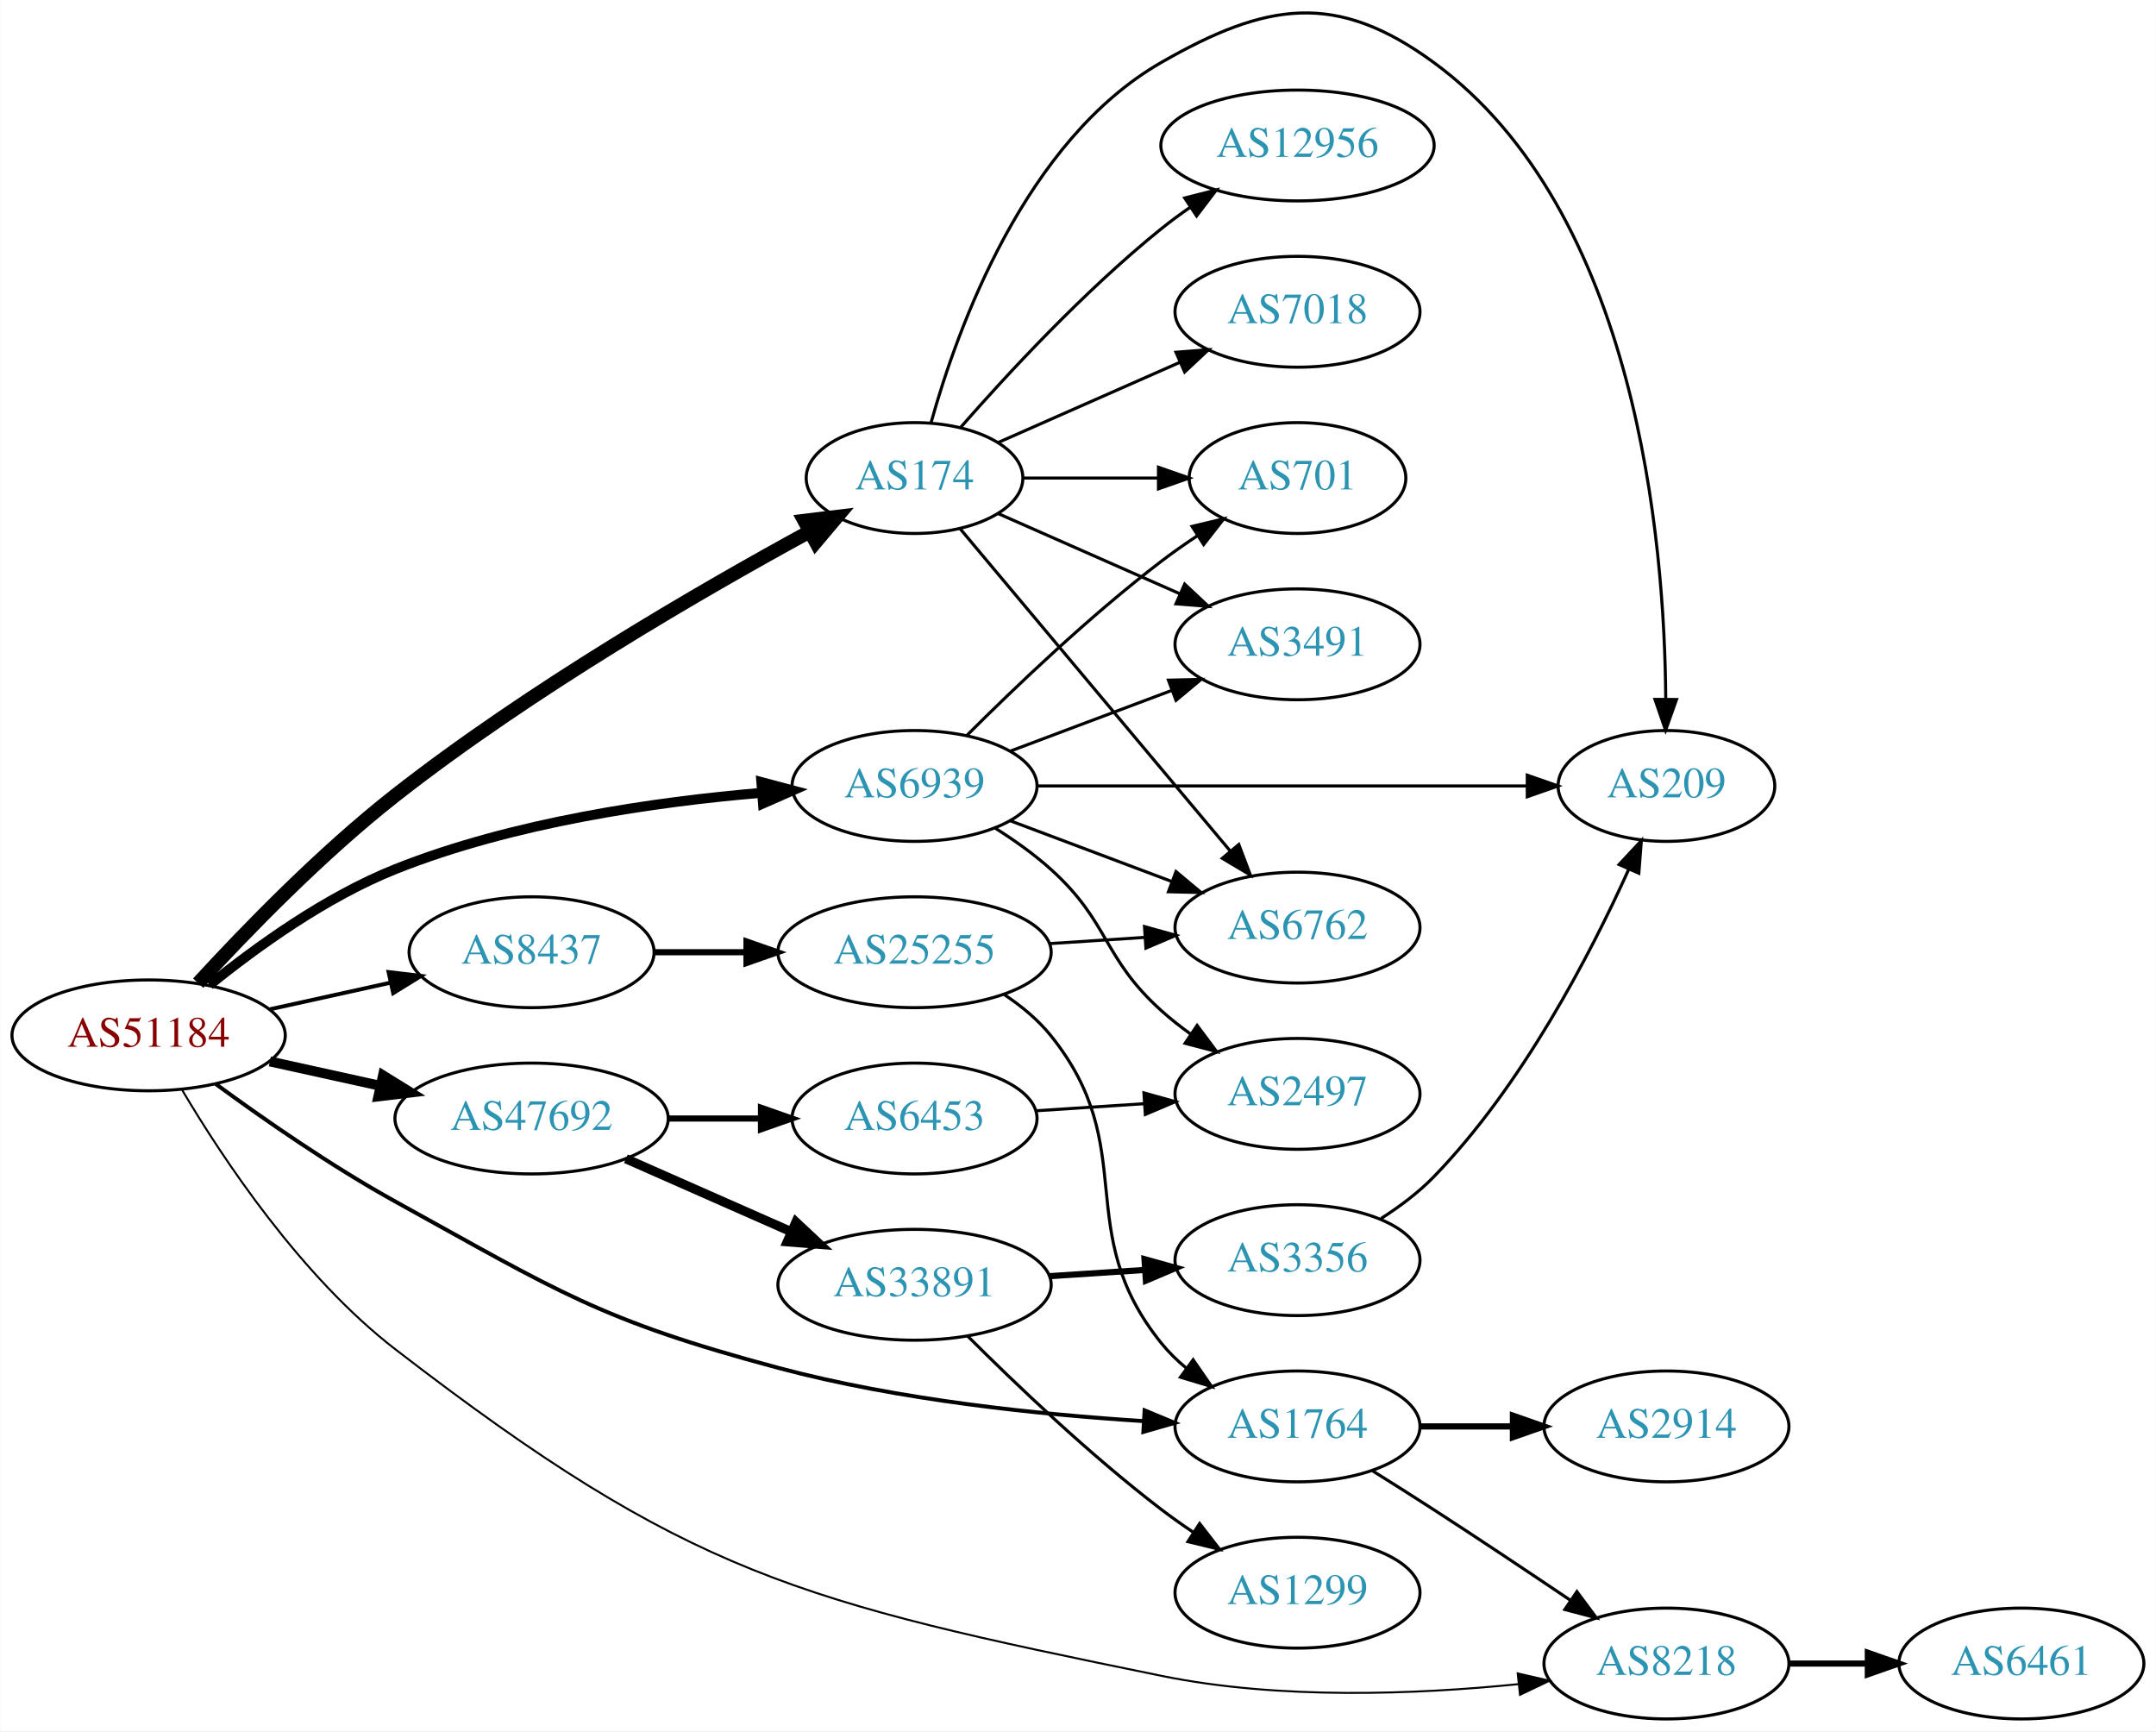
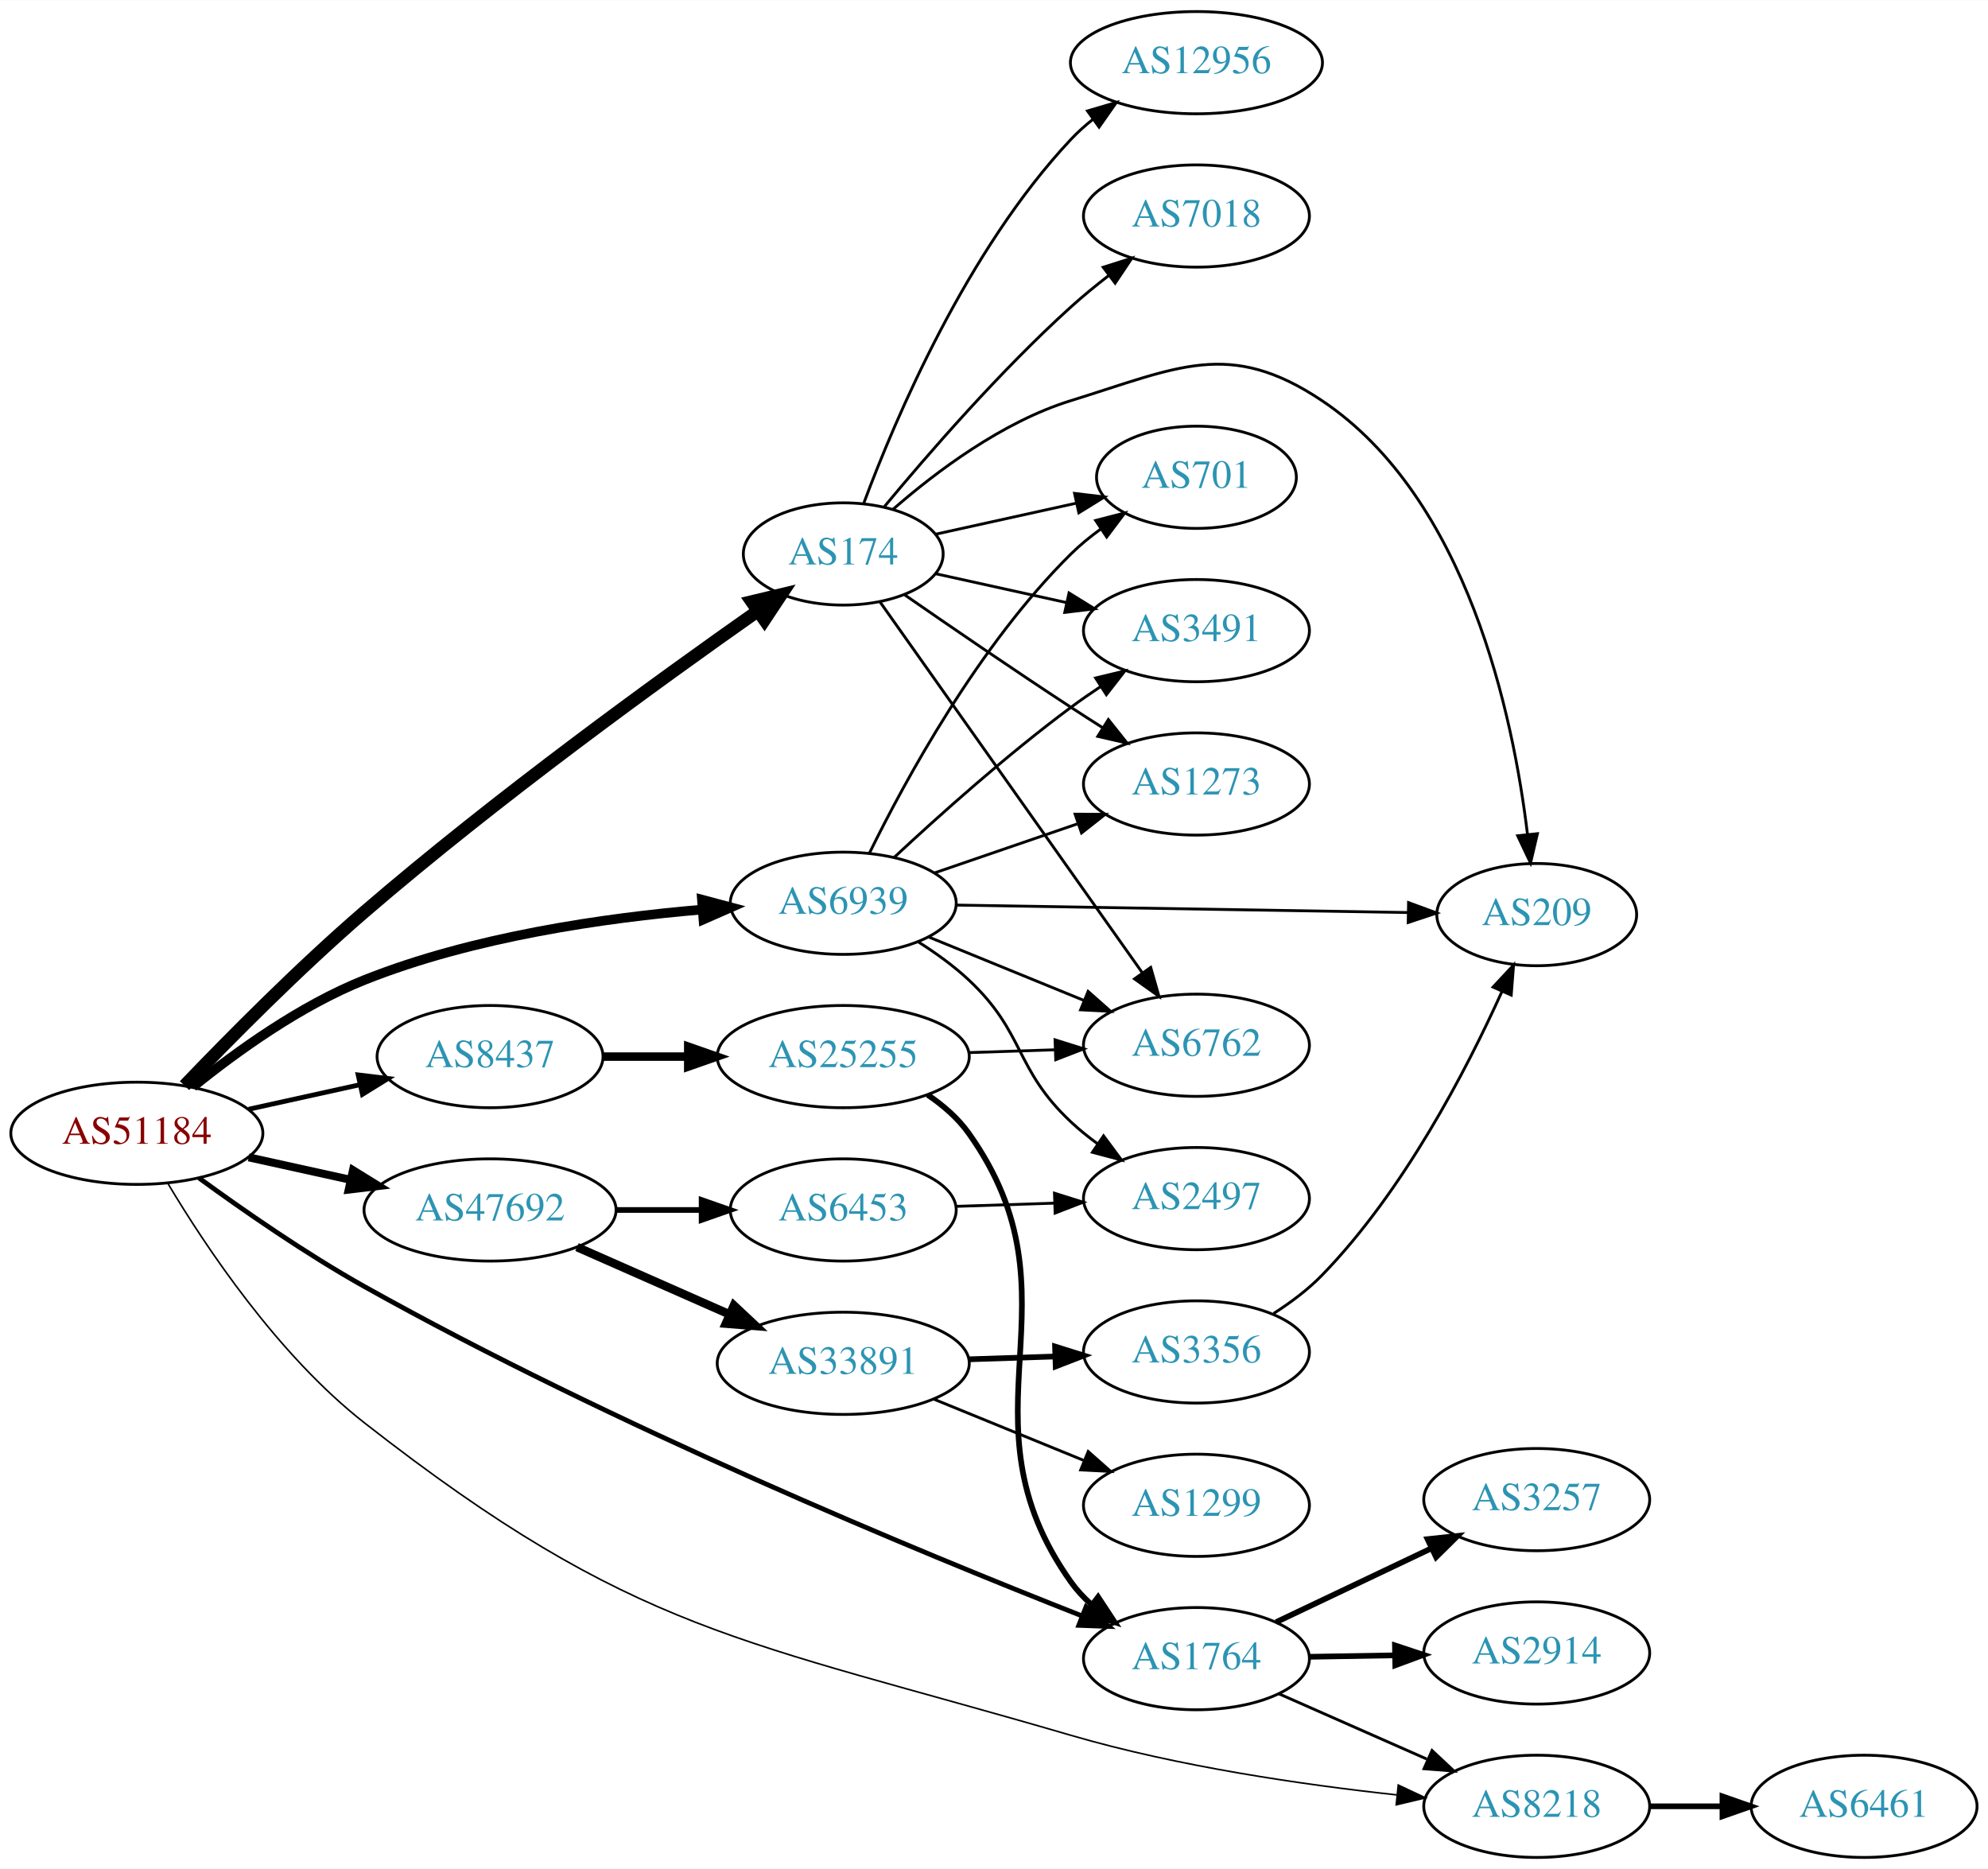
- <svg xmlns="http://www.w3.org/2000/svg" xmlns:xlink="http://www.w3.org/1999/xlink" width="700pt" height="562pt" viewBox="0.00 0.00 700.15 562.25">
-   <g id="graph0" class="graph" transform="scale(1 1) rotate(0) translate(4 558.25)">
-     <polygon fill="white" stroke="none" points="-4,4 -4,-558.25 696.155,-558.25 696.155,4 -4,4" />
+ <svg xmlns="http://www.w3.org/2000/svg" xmlns:xlink="http://www.w3.org/1999/xlink" width="700pt" height="658pt" viewBox="0.00 0.00 700.15 658.00">
+   <g id="graph0" class="graph" transform="scale(1 1) rotate(0) translate(4 654)">
+     <polygon fill="white" stroke="none" points="-4,4 -4,-654 696.155,-654 696.155,4 -4,4" />
    <g id="node1" class="node">
      <g id="a_node1">
        <a xlink:href="/asn/51184" xlink:title="AS51184 ~ Fonira Telekom GmbH [AT]">
-           <ellipse fill="#ffffff" stroke="black" cx="44.196" cy="-222" rx="44.393" ry="18" />
-           <text text-anchor="middle" x="44.196" y="-218.3" font-family="Times,serif" font-size="14.00" fill="#880000">AS51184</text>
+           <ellipse fill="#ffffff" stroke="black" cx="44.196" cy="-255" rx="44.393" ry="18" />
+           <text text-anchor="middle" x="44.196" y="-251.3" font-family="Times,serif" font-size="14.00" fill="#880000">AS51184</text>
        </a>
      </g>
    </g>
    <g id="node2" class="node">
      <g id="a_node2">
        <a xlink:href="/asn/174" xlink:title="AS174 ~ Cogent Communications [US]">
-           <ellipse fill="#ffffff" stroke="black" cx="292.98" cy="-403" rx="35.194" ry="18" />
-           <text text-anchor="middle" x="292.98" y="-399.3" font-family="Times,serif" font-size="14.00" fill="#2c94b3">AS174</text>
+           <ellipse fill="#ffffff" stroke="black" cx="292.98" cy="-459" rx="35.194" ry="18" />
+           <text text-anchor="middle" x="292.98" y="-455.3" font-family="Times,serif" font-size="14.00" fill="#2c94b3">AS174</text>
        </a>
      </g>
    </g>
    <g id="edge1" class="edge">
-       <path fill="none" stroke="black" stroke-width="4.5" d="M60.286,-238.96C75.536,-255.573 100.236,-281.08 124.392,-300 168.2,-334.312 224.134,-366.672 259.01,-385.665" />
-       <polygon fill="black" stroke="black" stroke-width="4.5" points="257.162,-389.142 267.832,-390.429 260.904,-382.213 257.162,-389.142" />
+       <path fill="none" stroke="black" stroke-width="4.5" d="M60.973,-271.79C76.54,-288.049 101.293,-313.096 124.392,-333 170.717,-372.917 228.409,-414.702 262.602,-438.716" />
+       <polygon fill="black" stroke="black" stroke-width="4.5" points="260.729,-442.211 271.181,-444.714 265.241,-435.757 260.729,-442.211" />
    </g>
    <g id="node3" class="node">
      <g id="a_node3">
        <a xlink:href="/asn/1764" xlink:title="AS1764 ~ NEXTLAYER-AS [AT]">
-           <ellipse fill="#ffffff" stroke="black" cx="417.373" cy="-95" rx="39.794" ry="18" />
-           <text text-anchor="middle" x="417.373" y="-91.3" font-family="Times,serif" font-size="14.00" fill="#2c94b3">AS1764</text>
+           <ellipse fill="#ffffff" stroke="black" cx="417.373" cy="-70" rx="39.794" ry="18" />
+           <text text-anchor="middle" x="417.373" y="-66.3" font-family="Times,serif" font-size="14.00" fill="#2c94b3">AS1764</text>
        </a>
      </g>
    </g>
    <g id="edge2" class="edge">
-       <path fill="none" stroke="black" stroke-width="1.286" d="M66.013,-206.201C81.596,-194.779 103.7,-179.412 124.392,-168 177.168,-138.894 190.559,-129.566 248.784,-114 287.879,-103.548 333.606,-98.844 367.409,-96.728" />
-       <polygon fill="black" stroke="black" stroke-width="1.286" points="367.713,-100.216 377.497,-96.15 367.313,-93.228 367.713,-100.216" />
+       <path fill="none" stroke="black" stroke-width="1.688" d="M66.055,-239.276C81.658,-227.891 103.77,-212.538 124.392,-201 211.479,-152.277 320.09,-107.438 377.156,-85.017" />
+       <polygon fill="black" stroke="black" stroke-width="1.688" points="378.488,-88.254 386.528,-81.355 375.94,-81.735 378.488,-88.254" />
    </g>
    <g id="node4" class="node">
      <g id="a_node4">
        <a xlink:href="/asn/6939" xlink:title="AS6939 ~ Hurricane Electric LLC [US]">
-           <ellipse fill="#ffffff" stroke="black" cx="292.98" cy="-303" rx="39.794" ry="18" />
-           <text text-anchor="middle" x="292.98" y="-299.3" font-family="Times,serif" font-size="14.00" fill="#2c94b3">AS6939</text>
+           <ellipse fill="#ffffff" stroke="black" cx="292.98" cy="-336" rx="39.794" ry="18" />
+           <text text-anchor="middle" x="292.98" y="-332.3" font-family="Times,serif" font-size="14.00" fill="#2c94b3">AS6939</text>
        </a>
      </g>
    </g>
    <g id="edge3" class="edge">
-       <path fill="none" stroke="black" stroke-width="3.214" d="M63.994,-238.362C79.236,-250.709 101.821,-267.009 124.392,-276 162.602,-291.221 208.958,-297.871 243.223,-300.771" />
-       <polygon fill="black" stroke="black" stroke-width="3.214" points="243.208,-304.28 253.446,-301.556 243.744,-297.3 243.208,-304.28" />
+       <path fill="none" stroke="black" stroke-width="3.375" d="M63.994,-271.362C79.236,-283.709 101.821,-300.009 124.392,-309 162.602,-324.221 208.958,-330.871 243.223,-333.771" />
+       <polygon fill="black" stroke="black" stroke-width="3.375" points="243.208,-337.28 253.446,-334.556 243.744,-330.3 243.208,-337.28" />
    </g>
    <g id="node5" class="node">
      <g id="a_node5">
        <a xlink:href="/asn/8218" xlink:title="AS8218 ~ legacy Neotelecoms [FR]">
          <ellipse fill="#ffffff" stroke="black" cx="537.215" cy="-18" rx="39.794" ry="18" />
          <text text-anchor="middle" x="537.215" y="-14.3" font-family="Times,serif" font-size="14.00" fill="#2c94b3">AS8218</text>
        </a>
      </g>
    </g>
    <g id="edge4" class="edge">
-       <path fill="none" stroke="black" stroke-width="0.643" d="M55.085,-204.254C68.306,-181.935 93.673,-143.678 124.392,-120 219.584,-46.625 255.417,-38.041 373.176,-14 411.601,-6.155 456.174,-7.97 488.994,-11.289" />
-       <polygon fill="black" stroke="black" stroke-width="0.643" points="488.892,-14.799 499.214,-12.409 489.655,-7.84 488.892,-14.799" />
+       <path fill="none" stroke="black" stroke-width="0.562" d="M55.136,-237.319C68.41,-215.07 93.834,-176.886 124.392,-153 219.643,-78.547 257.13,-76.902 373.176,-43 410.877,-31.986 454.98,-25.598 487.803,-22.04" />
+       <polygon fill="black" stroke="black" stroke-width="0.562" points="488.453,-25.492 498.041,-20.982 487.734,-18.529 488.453,-25.492" />
    </g>
    <g id="node6" class="node">
      <g id="a_node6">
        <a xlink:href="/asn/8437" xlink:title="AS8437 ~ Hutchison Drei Austria GmbH [AT]">
-           <ellipse fill="#ffffff" stroke="black" cx="168.588" cy="-249" rx="39.794" ry="18" />
-           <text text-anchor="middle" x="168.588" y="-245.3" font-family="Times,serif" font-size="14.00" fill="#2c94b3">AS8437</text>
+           <ellipse fill="#ffffff" stroke="black" cx="168.588" cy="-282" rx="39.794" ry="18" />
+           <text text-anchor="middle" x="168.588" y="-278.3" font-family="Times,serif" font-size="14.00" fill="#2c94b3">AS8437</text>
        </a>
      </g>
    </g>
    <g id="edge5" class="edge">
-       <path fill="none" stroke="black" stroke-width="1.286" d="M83.586,-230.469C95.977,-233.202 109.824,-236.257 122.644,-239.085" />
-       <polygon fill="black" stroke="black" stroke-width="1.286" points="122.14,-242.558 132.659,-241.295 123.648,-235.722 122.14,-242.558" />
+       <path fill="none" stroke="black" stroke-width="1.688" d="M83.586,-263.469C95.977,-266.202 109.824,-269.257 122.644,-272.085" />
+       <polygon fill="black" stroke="black" stroke-width="1.688" points="122.14,-275.558 132.659,-274.295 123.648,-268.722 122.14,-275.558" />
    </g>
    <g id="node7" class="node">
      <g id="a_node7">
        <a xlink:href="/asn/47692" xlink:title="AS47692 ~ Nessus GmbH [AT]">
-           <ellipse fill="#ffffff" stroke="black" cx="168.588" cy="-195" rx="44.393" ry="18" />
-           <text text-anchor="middle" x="168.588" y="-191.3" font-family="Times,serif" font-size="14.00" fill="#2c94b3">AS47692</text>
+           <ellipse fill="#ffffff" stroke="black" cx="168.588" cy="-228" rx="44.393" ry="18" />
+           <text text-anchor="middle" x="168.588" y="-224.3" font-family="Times,serif" font-size="14.00" fill="#2c94b3">AS47692</text>
        </a>
      </g>
    </g>
    <g id="edge6" class="edge">
-       <path fill="none" stroke="black" stroke-width="3.214" d="M83.586,-213.531C94.978,-211.018 107.6,-208.233 119.525,-205.603" />
-       <polygon fill="black" stroke="black" stroke-width="3.214" points="120.323,-209.011 129.335,-203.439 118.815,-202.175 120.323,-209.011" />
+       <path fill="none" stroke="black" stroke-width="2.812" d="M83.586,-246.531C94.978,-244.018 107.6,-241.233 119.525,-238.603" />
+       <polygon fill="black" stroke="black" stroke-width="2.812" points="120.323,-242.011 129.335,-236.439 118.815,-235.175 120.323,-242.011" />
    </g>
    <g id="node8" class="node">
      <g id="a_node8">
-         <a xlink:href="/asn/3491" xlink:title="AS3491 ~ PCCW Global, Inc. [US]">
-           <ellipse fill="#ffffff" stroke="black" cx="417.373" cy="-349" rx="39.794" ry="18" />
-           <text text-anchor="middle" x="417.373" y="-345.3" font-family="Times,serif" font-size="14.00" fill="#2c94b3">AS3491</text>
+         <a xlink:href="/asn/12956" xlink:title="AS12956 ~ TELXIUS [ES]">
+           <ellipse fill="#ffffff" stroke="black" cx="417.373" cy="-632" rx="44.393" ry="18" />
+           <text text-anchor="middle" x="417.373" y="-628.3" font-family="Times,serif" font-size="14.00" fill="#2c94b3">AS12956</text>
        </a>
      </g>
    </g>
    <g id="edge7" class="edge">
-       <path fill="none" stroke="black" d="M320.237,-391.416C337.422,-383.833 360.135,-373.812 379.17,-365.414" />
-       <polygon fill="black" stroke="black" points="380.721,-368.555 388.458,-361.316 377.896,-362.151 380.721,-368.555" />
+       <path fill="none" stroke="black" d="M300.265,-477.014C311.277,-506.558 336.437,-565.924 373.176,-605 375.55,-607.525 378.21,-609.909 381.011,-612.138" />
+       <polygon fill="black" stroke="black" points="379,-615.002 389.166,-617.989 383.081,-609.315 379,-615.002" />
    </g>
    <g id="node9" class="node">
      <g id="a_node9">
-         <a xlink:href="/asn/209" xlink:title="AS209 ~ CenturyLink Communications, LLC [US]">
-           <ellipse fill="#ffffff" stroke="black" cx="537.215" cy="-303" rx="35.194" ry="18" />
-           <text text-anchor="middle" x="537.215" y="-299.3" font-family="Times,serif" font-size="14.00" fill="#2c94b3">AS209</text>
+         <a xlink:href="/asn/7018" xlink:title="AS7018 ~ AT&amp;T Services, Inc. [US]">
+           <ellipse fill="#ffffff" stroke="black" cx="417.373" cy="-578" rx="39.794" ry="18" />
+           <text text-anchor="middle" x="417.373" y="-574.3" font-family="Times,serif" font-size="14.00" fill="#2c94b3">AS7018</text>
        </a>
      </g>
    </g>
    <g id="edge8" class="edge">
-       <path fill="none" stroke="black" d="M298.392,-421.141C306.916,-451.706 328.847,-512.611 373.176,-538 407.267,-557.525 429.862,-561.196 461.569,-538 527.69,-489.626 536.667,-382.237 536.986,-331.109" />
-       <polygon fill="black" stroke="black" points="540.486,-331.079 536.941,-321.095 533.486,-331.111 540.486,-331.079" />
+       <path fill="none" stroke="black" d="M307.41,-475.597C322.502,-493.792 348.175,-523.402 373.176,-546 377.331,-549.755 381.91,-553.508 386.488,-557.053" />
+       <polygon fill="black" stroke="black" points="384.534,-559.962 394.633,-563.166 388.736,-554.364 384.534,-559.962" />
    </g>
    <g id="node10" class="node">
      <g id="a_node10">
-         <a xlink:href="/asn/6762" xlink:title="AS6762 ~ TELECOM ITALIA SPARKLE S.p.A. [IT]">
-           <ellipse fill="#ffffff" stroke="black" cx="417.373" cy="-257" rx="39.794" ry="18" />
-           <text text-anchor="middle" x="417.373" y="-253.3" font-family="Times,serif" font-size="14.00" fill="#2c94b3">AS6762</text>
+         <a xlink:href="/asn/701" xlink:title="AS701 ~ UUNET [US]">
+           <ellipse fill="#ffffff" stroke="black" cx="417.373" cy="-486" rx="35.194" ry="18" />
+           <text text-anchor="middle" x="417.373" y="-482.3" font-family="Times,serif" font-size="14.00" fill="#2c94b3">AS701</text>
        </a>
      </g>
    </g>
    <g id="edge9" class="edge">
-       <path fill="none" stroke="black" d="M307.782,-386.536C329.154,-361.041 370.398,-311.843 395.448,-281.96" />
-       <polygon fill="black" stroke="black" points="398.312,-283.992 402.055,-274.08 392.948,-279.495 398.312,-283.992" />
+       <path fill="none" stroke="black" d="M325.499,-465.953C340.632,-469.292 358.96,-473.335 375.18,-476.913" />
+       <polygon fill="black" stroke="black" points="374.441,-480.334 384.96,-479.07 375.949,-473.498 374.441,-480.334" />
    </g>
    <g id="node11" class="node">
      <g id="a_node11">
-         <a xlink:href="/asn/12956" xlink:title="AS12956 ~ TELXIUS [ES]">
-           <ellipse fill="#ffffff" stroke="black" cx="417.373" cy="-511" rx="44.393" ry="18" />
-           <text text-anchor="middle" x="417.373" y="-507.3" font-family="Times,serif" font-size="14.00" fill="#2c94b3">AS12956</text>
+         <a xlink:href="/asn/3491" xlink:title="AS3491 ~ PCCW Global, Inc. [US]">
+           <ellipse fill="#ffffff" stroke="black" cx="417.373" cy="-432" rx="39.794" ry="18" />
+           <text text-anchor="middle" x="417.373" y="-428.3" font-family="Times,serif" font-size="14.00" fill="#2c94b3">AS3491</text>
        </a>
      </g>
    </g>
    <g id="edge10" class="edge">
-       <path fill="none" stroke="black" d="M307.854,-419.345C322.924,-436.559 348.202,-463.901 373.176,-484 376.105,-486.357 379.251,-488.675 382.463,-490.902" />
-       <polygon fill="black" stroke="black" points="380.738,-493.958 391.011,-496.552 384.598,-488.118 380.738,-493.958" />
+       <path fill="none" stroke="black" d="M325.499,-452.047C339.56,-448.945 356.378,-445.235 371.702,-441.854" />
+       <polygon fill="black" stroke="black" points="372.501,-445.262 381.512,-439.69 370.993,-438.427 372.501,-445.262" />
    </g>
    <g id="node12" class="node">
      <g id="a_node12">
-         <a xlink:href="/asn/7018" xlink:title="AS7018 ~ AT&amp;T Services, Inc. [US]">
-           <ellipse fill="#ffffff" stroke="black" cx="417.373" cy="-457" rx="39.794" ry="18" />
-           <text text-anchor="middle" x="417.373" y="-453.3" font-family="Times,serif" font-size="14.00" fill="#2c94b3">AS7018</text>
+         <a xlink:href="/asn/1273" xlink:title="AS1273 ~ Vodafone Group PLC [EU]">
+           <ellipse fill="#ffffff" stroke="black" cx="417.373" cy="-378" rx="39.794" ry="18" />
+           <text text-anchor="middle" x="417.373" y="-374.3" font-family="Times,serif" font-size="14.00" fill="#2c94b3">AS1273</text>
        </a>
      </g>
    </g>
    <g id="edge11" class="edge">
-       <path fill="none" stroke="black" d="M320.237,-414.584C337.422,-422.167 360.135,-432.188 379.17,-440.586" />
-       <polygon fill="black" stroke="black" points="377.896,-443.849 388.458,-444.684 380.721,-437.445 377.896,-443.849" />
+       <path fill="none" stroke="black" d="M314.671,-444.56C330.563,-433.551 353.113,-418.103 373.176,-405 376.758,-402.661 380.529,-400.241 384.289,-397.856" />
+       <polygon fill="black" stroke="black" points="386.352,-400.693 392.95,-392.404 382.623,-394.769 386.352,-400.693" />
    </g>
    <g id="node13" class="node">
      <g id="a_node13">
-         <a xlink:href="/asn/701" xlink:title="AS701 ~ UUNET [US]">
-           <ellipse fill="#ffffff" stroke="black" cx="417.373" cy="-403" rx="35.194" ry="18" />
-           <text text-anchor="middle" x="417.373" y="-399.3" font-family="Times,serif" font-size="14.00" fill="#2c94b3">AS701</text>
+         <a xlink:href="/asn/6762" xlink:title="AS6762 ~ TELECOM ITALIA SPARKLE S.p.A. [IT]">
+           <ellipse fill="#ffffff" stroke="black" cx="417.373" cy="-286" rx="39.794" ry="18" />
+           <text text-anchor="middle" x="417.373" y="-282.3" font-family="Times,serif" font-size="14.00" fill="#2c94b3">AS6762</text>
        </a>
      </g>
    </g>
    <g id="edge12" class="edge">
-       <path fill="none" stroke="black" d="M328.399,-403C341.94,-403 357.66,-403 372.034,-403" />
-       <polygon fill="black" stroke="black" points="372.212,-406.5 382.212,-403 372.212,-399.5 372.212,-406.5" />
-     </g>
-     <g id="edge13" class="edge">
-       <path fill="none" stroke="black" d="M441.772,-80.561C448.214,-76.535 455.184,-72.132 461.569,-68 476.285,-58.475 492.466,-47.678 505.99,-38.56" />
-       <polygon fill="black" stroke="black" points="508.126,-41.341 514.451,-32.841 504.206,-35.541 508.126,-41.341" />
+       <path fill="none" stroke="black" d="M305.939,-442.097C327.454,-411.686 372.805,-347.582 398.188,-311.704" />
+       <polygon fill="black" stroke="black" points="401.266,-313.413 404.184,-303.228 395.552,-309.37 401.266,-313.413" />
    </g>
    <g id="node14" class="node">
      <g id="a_node14">
+         <a xlink:href="/asn/209" xlink:title="AS209 ~ CenturyLink Communications, LLC [US]">
+           <ellipse fill="#ffffff" stroke="black" cx="537.215" cy="-332" rx="35.194" ry="18" />
+           <text text-anchor="middle" x="537.215" y="-328.3" font-family="Times,serif" font-size="14.00" fill="#2c94b3">AS209</text>
+         </a>
+       </g>
+     </g>
+     <g id="edge13" class="edge">
+       <path fill="none" stroke="black" d="M310.605,-474.803C325.618,-487.905 349.006,-505.544 373.176,-513 410.716,-524.58 428.921,-534.851 461.569,-513 512.891,-478.65 528.964,-401.891 533.971,-360.219" />
+       <polygon fill="black" stroke="black" points="537.46,-360.501 535.043,-350.186 530.5,-359.757 537.46,-360.501" />
+     </g>
+     <g id="edge14" class="edge">
+       <path fill="none" stroke="black" d="M446.3,-57.677C461.889,-50.798 481.525,-42.133 498.467,-34.657" />
+       <polygon fill="black" stroke="black" points="500.344,-37.654 508.08,-30.415 497.518,-31.25 500.344,-37.654" />
+     </g>
+     <g id="node15" class="node">
+       <g id="a_node15">
        <a xlink:href="/asn/2914" xlink:title="AS2914 ~ NTT America, Inc. [US]">
-           <ellipse fill="#ffffff" stroke="black" cx="537.215" cy="-95" rx="39.794" ry="18" />
-           <text text-anchor="middle" x="537.215" y="-91.3" font-family="Times,serif" font-size="14.00" fill="#2c94b3">AS2914</text>
-         </a>
-       </g>
-     </g>
-     <g id="edge14" class="edge">
-       <path fill="none" stroke="black" stroke-width="2" d="M457.285,-95C466.839,-95 477.188,-95 487.151,-95" />
-       <polygon fill="black" stroke="black" stroke-width="2" points="487.343,-98.5 497.343,-95 487.343,-91.5 487.343,-98.5" />
-     </g>
-     <g id="edge17" class="edge">
-       <path fill="none" stroke="black" d="M324.235,-314.371C339.975,-320.287 359.422,-327.596 376.387,-333.972" />
-       <polygon fill="black" stroke="black" points="375.45,-337.359 386.042,-337.601 377.913,-330.806 375.45,-337.359" />
-     </g>
-     <g id="edge20" class="edge">
-       <path fill="none" stroke="black" d="M332.631,-303C376.003,-303 446.244,-303 491.83,-303" />
-       <polygon fill="black" stroke="black" points="492.01,-306.5 502.01,-303 492.01,-299.5 492.01,-306.5" />
-     </g>
-     <g id="edge19" class="edge">
-       <path fill="none" stroke="black" d="M324.235,-291.629C339.975,-285.713 359.422,-278.404 376.387,-272.028" />
-       <polygon fill="black" stroke="black" points="377.913,-275.194 386.042,-268.399 375.45,-268.641 377.913,-275.194" />
-     </g>
-     <g id="edge18" class="edge">
-       <path fill="none" stroke="black" d="M309.879,-319.319C325.336,-334.772 349.835,-358.194 373.176,-376 376.835,-378.791 380.791,-381.563 384.772,-384.208" />
-       <polygon fill="black" stroke="black" points="383.114,-387.303 393.422,-389.754 386.893,-381.41 383.114,-387.303" />
+           <ellipse fill="#ffffff" stroke="black" cx="537.215" cy="-72" rx="39.794" ry="18" />
+           <text text-anchor="middle" x="537.215" y="-68.3" font-family="Times,serif" font-size="14.00" fill="#2c94b3">AS2914</text>
+         </a>
+       </g>
+     </g>
+     <g id="edge15" class="edge">
+       <path fill="none" stroke="black" stroke-width="2" d="M457.285,-70.66C466.839,-70.823 477.188,-70.998 487.151,-71.167" />
+       <polygon fill="black" stroke="black" stroke-width="2" points="487.285,-74.67 497.343,-71.34 487.404,-67.671 487.285,-74.67" />
    </g>
    <g id="node16" class="node">
      <g id="a_node16">
+         <a xlink:href="/asn/3257" xlink:title="AS3257 ~ GTT [DE]">
+           <ellipse fill="#ffffff" stroke="black" cx="537.215" cy="-126" rx="39.794" ry="18" />
+           <text text-anchor="middle" x="537.215" y="-122.3" font-family="Times,serif" font-size="14.00" fill="#2c94b3">AS3257</text>
+         </a>
+       </g>
+     </g>
+     <g id="edge16" class="edge">
+       <path fill="none" stroke="black" stroke-width="2" d="M445.408,-82.847C461.576,-90.531 482.328,-100.392 499.912,-108.748" />
+       <polygon fill="black" stroke="black" stroke-width="2" points="498.771,-112.081 509.305,-113.212 501.776,-105.759 498.771,-112.081" />
+     </g>
+     <g id="edge22" class="edge">
+       <path fill="none" stroke="black" d="M302.172,-353.596C314.701,-379.126 340.634,-426.892 373.176,-459 376.379,-462.16 380.015,-465.13 383.785,-467.862" />
+       <polygon fill="black" stroke="black" points="381.878,-470.797 392.137,-473.44 385.765,-464.975 381.878,-470.797" />
+     </g>
+     <g id="edge19" class="edge">
+       <path fill="none" stroke="black" d="M310.933,-352.17C326.536,-366.708 350.612,-388.281 373.176,-405 376.534,-407.488 380.124,-409.977 383.745,-412.382" />
+       <polygon fill="black" stroke="black" points="381.858,-415.33 392.16,-417.802 385.648,-409.445 381.858,-415.33" />
+     </g>
+     <g id="edge20" class="edge">
+       <path fill="none" stroke="black" d="M325.182,-346.707C340.431,-351.94 358.982,-358.306 375.36,-363.926" />
+       <polygon fill="black" stroke="black" points="374.633,-367.377 385.228,-367.313 376.906,-360.756 374.633,-367.377" />
+     </g>
+     <g id="edge23" class="edge">
+       <path fill="none" stroke="black" d="M322.986,-324.151C339.328,-317.474 359.952,-309.049 377.66,-301.815" />
+       <polygon fill="black" stroke="black" points="379.218,-304.959 387.151,-297.938 376.57,-298.479 379.218,-304.959" />
+     </g>
+     <g id="edge21" class="edge">
+       <path fill="none" stroke="black" d="M332.631,-335.362C376.003,-334.646 446.244,-333.486 491.83,-332.733" />
+       <polygon fill="black" stroke="black" points="492.069,-336.23 502.01,-332.565 491.953,-329.231 492.069,-336.23" />
+     </g>
+     <g id="node18" class="node">
+       <g id="a_node18">
        <a xlink:href="/asn/2497" xlink:title="AS2497 ~ Internet Initiative Japan Inc. [JP]">
-           <ellipse fill="#ffffff" stroke="black" cx="417.373" cy="-203" rx="39.794" ry="18" />
-           <text text-anchor="middle" x="417.373" y="-199.3" font-family="Times,serif" font-size="14.00" fill="#2c94b3">AS2497</text>
-         </a>
-       </g>
-     </g>
-     <g id="edge16" class="edge">
-       <path fill="none" stroke="black" d="M319.249,-289.259C325.416,-285.364 331.786,-280.851 337.176,-276 356.475,-258.635 353.878,-247.365 373.176,-230 376.125,-227.347 379.365,-224.795 382.706,-222.391" />
-       <polygon fill="black" stroke="black" points="384.76,-225.227 391.104,-216.741 380.853,-219.418 384.76,-225.227" />
-     </g>
-     <g id="node15" class="node">
-       <g id="a_node15">
+           <ellipse fill="#ffffff" stroke="black" cx="417.373" cy="-232" rx="39.794" ry="18" />
+           <text text-anchor="middle" x="417.373" y="-228.3" font-family="Times,serif" font-size="14.00" fill="#2c94b3">AS2497</text>
+         </a>
+       </g>
+     </g>
+     <g id="edge18" class="edge">
+       <path fill="none" stroke="black" d="M319.385,-322.407C325.55,-318.509 331.884,-313.958 337.176,-309 357.162,-290.281 353.191,-277.719 373.176,-259 376.071,-256.289 379.277,-253.699 382.596,-251.271" />
+       <polygon fill="black" stroke="black" points="384.657,-254.103 390.968,-245.593 380.728,-248.31 384.657,-254.103" />
+     </g>
+     <g id="node17" class="node">
+       <g id="a_node17">
        <a xlink:href="/asn/6461" xlink:title="AS6461 ~ Zayo Bandwidth [US]">
          <ellipse fill="#ffffff" stroke="black" cx="652.508" cy="-18" rx="39.794" ry="18" />
          <text text-anchor="middle" x="652.508" y="-14.3" font-family="Times,serif" font-size="14.00" fill="#2c94b3">AS6461</text>
        </a>
      </g>
    </g>
-     <g id="edge15" class="edge">
+     <g id="edge17" class="edge">
      <path fill="none" stroke="black" stroke-width="2" d="M576.887,-18C585.09,-18 593.854,-18 602.386,-18" />
      <polygon fill="black" stroke="black" stroke-width="2" points="602.626,-21.5 612.626,-18 602.626,-14.5 602.626,-21.5" />
    </g>
-     <g id="node17" class="node">
-       <g id="a_node17">
-         <a xlink:href="/asn/25255" xlink:title="AS25255 ~ ==&gt; TELE2 AUSTRIA &lt;== [AT]">
-           <ellipse fill="#ffffff" stroke="black" cx="292.98" cy="-249" rx="44.393" ry="18" />
-           <text text-anchor="middle" x="292.98" y="-245.3" font-family="Times,serif" font-size="14.00" fill="#2c94b3">AS25255</text>
-         </a>
-       </g>
-     </g>
-     <g id="edge21" class="edge">
-       <path fill="none" stroke="black" stroke-width="2" d="M208.314,-249C217.774,-249 228.066,-249 238.092,-249" />
-       <polygon fill="black" stroke="black" stroke-width="2" points="238.399,-252.5 248.399,-249 238.399,-245.5 238.399,-252.5" />
-     </g>
-     <g id="node18" class="node">
-       <g id="a_node18">
-         <a xlink:href="/asn/6453" xlink:title="AS6453 ~ TATA COMMUNICATIONS (AMERICA) INC [US]">
-           <ellipse fill="#ffffff" stroke="black" cx="292.98" cy="-195" rx="39.794" ry="18" />
-           <text text-anchor="middle" x="292.98" y="-191.3" font-family="Times,serif" font-size="14.00" fill="#2c94b3">AS6453</text>
-         </a>
-       </g>
-     </g>
-     <g id="edge24" class="edge">
-       <path fill="none" stroke="black" stroke-width="2" d="M213.084,-195C222.773,-195 233.11,-195 243.002,-195" />
-       <polygon fill="black" stroke="black" stroke-width="2" points="243.105,-198.5 253.105,-195 243.105,-191.5 243.105,-198.5" />
-     </g>
    <g id="node19" class="node">
      <g id="a_node19">
-         <a xlink:href="/asn/33891" xlink:title="AS33891 ~ CORE-BACKBONE GMBH GLOBAL NETWORK [DE]">
-           <ellipse fill="#ffffff" stroke="black" cx="292.98" cy="-141" rx="44.393" ry="18" />
-           <text text-anchor="middle" x="292.98" y="-137.3" font-family="Times,serif" font-size="14.00" fill="#2c94b3">AS33891</text>
-         </a>
-       </g>
-     </g>
-     <g id="edge25" class="edge">
-       <path fill="none" stroke="black" stroke-width="3" d="M199.216,-181.928C215.333,-174.817 235.473,-165.931 252.865,-158.258" />
-       <polygon fill="black" stroke="black" stroke-width="3" points="254.465,-161.378 262.201,-154.139 251.639,-154.973 254.465,-161.378" />
-     </g>
-     <g id="edge22" class="edge">
-       <path fill="none" stroke="black" d="M322.204,-235.187C327.724,-231.498 333.067,-227.093 337.176,-222 366.837,-185.236 343.516,-158.764 373.176,-122 375.537,-119.075 378.303,-116.377 381.277,-113.911" />
-       <polygon fill="black" stroke="black" points="383.469,-116.644 389.494,-107.93 379.349,-110.985 383.469,-116.644" />
-     </g>
-     <g id="edge23" class="edge">
-       <path fill="none" stroke="black" d="M336.787,-251.798C346.817,-252.454 357.574,-253.157 367.834,-253.827" />
-       <polygon fill="black" stroke="black" points="367.676,-257.324 377.883,-254.484 368.133,-250.339 367.676,-257.324" />
-     </g>
-     <g id="edge26" class="edge">
-       <path fill="none" stroke="black" d="M332.37,-197.509C343.54,-198.239 355.892,-199.047 367.61,-199.813" />
-       <polygon fill="black" stroke="black" points="367.491,-203.312 377.698,-200.472 367.948,-196.327 367.491,-203.312" />
+         <a xlink:href="/asn/25255" xlink:title="AS25255 ~ ==&gt; TELE2 AUSTRIA &lt;== [AT]">
+           <ellipse fill="#ffffff" stroke="black" cx="292.98" cy="-282" rx="44.393" ry="18" />
+           <text text-anchor="middle" x="292.98" y="-278.3" font-family="Times,serif" font-size="14.00" fill="#2c94b3">AS25255</text>
+         </a>
+       </g>
+     </g>
+     <g id="edge24" class="edge">
+       <path fill="none" stroke="black" stroke-width="3" d="M208.314,-282C217.774,-282 228.066,-282 238.092,-282" />
+       <polygon fill="black" stroke="black" stroke-width="3" points="238.399,-285.5 248.399,-282 238.399,-278.5 238.399,-285.5" />
    </g>
    <g id="node20" class="node">
      <g id="a_node20">
-         <a xlink:href="/asn/1299" xlink:title="AS1299 ~ Telia Carrier [EU]">
-           <ellipse fill="#ffffff" stroke="black" cx="417.373" cy="-41" rx="39.794" ry="18" />
-           <text text-anchor="middle" x="417.373" y="-37.3" font-family="Times,serif" font-size="14.00" fill="#2c94b3">AS1299</text>
+         <a xlink:href="/asn/33891" xlink:title="AS33891 ~ CORE-BACKBONE GMBH GLOBAL NETWORK [DE]">
+           <ellipse fill="#ffffff" stroke="black" cx="292.98" cy="-174" rx="44.393" ry="18" />
+           <text text-anchor="middle" x="292.98" y="-170.3" font-family="Times,serif" font-size="14.00" fill="#2c94b3">AS33891</text>
        </a>
      </g>
    </g>
    <g id="edge27" class="edge">
-       <path fill="none" stroke="black" d="M310.176,-124.385C325.649,-108.93 349.984,-85.693 373.176,-68 376.499,-65.466 380.066,-62.947 383.675,-60.525" />
-       <polygon fill="black" stroke="black" points="385.584,-63.458 392.075,-55.085 381.779,-57.583 385.584,-63.458" />
+       <path fill="none" stroke="black" stroke-width="3" d="M199.216,-214.928C215.333,-207.817 235.473,-198.931 252.865,-191.258" />
+       <polygon fill="black" stroke="black" stroke-width="3" points="254.465,-194.378 262.201,-187.139 251.639,-187.973 254.465,-194.378" />
    </g>
    <g id="node21" class="node">
      <g id="a_node21">
+         <a xlink:href="/asn/6453" xlink:title="AS6453 ~ TATA COMMUNICATIONS (AMERICA) INC [US]">
+           <ellipse fill="#ffffff" stroke="black" cx="292.98" cy="-228" rx="39.794" ry="18" />
+           <text text-anchor="middle" x="292.98" y="-224.3" font-family="Times,serif" font-size="14.00" fill="#2c94b3">AS6453</text>
+         </a>
+       </g>
+     </g>
+     <g id="edge28" class="edge">
+       <path fill="none" stroke="black" stroke-width="2" d="M213.084,-228C222.773,-228 233.11,-228 243.002,-228" />
+       <polygon fill="black" stroke="black" stroke-width="2" points="243.105,-231.5 253.105,-228 243.105,-224.5 243.105,-231.5" />
+     </g>
+     <g id="edge25" class="edge">
+       <path fill="none" stroke="black" stroke-width="2" d="M322.685,-268.551C328.175,-264.84 333.384,-260.334 337.176,-255 378.912,-196.303 331.441,-155.697 373.176,-97 375.175,-94.189 377.567,-91.608 380.187,-89.252" />
+       <polygon fill="black" stroke="black" stroke-width="2" points="382.739,-91.706 388.561,-82.854 378.49,-86.144 382.739,-91.706" />
+     </g>
+     <g id="edge26" class="edge">
+       <path fill="none" stroke="black" d="M337.131,-283.41C346.939,-283.731 357.425,-284.073 367.453,-284.401" />
+       <polygon fill="black" stroke="black" points="367.58,-287.907 377.689,-284.736 367.809,-280.911 367.58,-287.907" />
+     </g>
+     <g id="node22" class="node">
+       <g id="a_node22">
+         <a xlink:href="/asn/1299" xlink:title="AS1299 ~ Telia Carrier [EU]">
+           <ellipse fill="#ffffff" stroke="black" cx="417.373" cy="-124" rx="39.794" ry="18" />
+           <text text-anchor="middle" x="417.373" y="-120.3" font-family="Times,serif" font-size="14.00" fill="#2c94b3">AS1299</text>
+         </a>
+       </g>
+     </g>
+     <g id="edge29" class="edge">
+       <path fill="none" stroke="black" d="M324.865,-161.383C340.848,-154.853 360.522,-146.816 377.527,-139.869" />
+       <polygon fill="black" stroke="black" points="379.249,-142.947 387.183,-135.925 376.602,-136.466 379.249,-142.947" />
+     </g>
+     <g id="node23" class="node">
+       <g id="a_node23">
        <a xlink:href="/asn/3356" xlink:title="AS3356 ~ Level 3 Parent, LLC [US]">
-           <ellipse fill="#ffffff" stroke="black" cx="417.373" cy="-149" rx="39.794" ry="18" />
-           <text text-anchor="middle" x="417.373" y="-145.3" font-family="Times,serif" font-size="14.00" fill="#2c94b3">AS3356</text>
-         </a>
-       </g>
-     </g>
-     <g id="edge28" class="edge">
-       <path fill="none" stroke="black" stroke-width="2" d="M336.787,-143.798C346.817,-144.454 357.574,-145.157 367.834,-145.827" />
-       <polygon fill="black" stroke="black" stroke-width="2" points="367.676,-149.324 377.883,-146.484 368.133,-142.339 367.676,-149.324" />
-     </g>
-     <g id="edge29" class="edge">
-       <path fill="none" stroke="black" d="M444.554,-162.548C450.566,-166.391 456.634,-170.929 461.569,-176 490.321,-205.547 512.462,-248.241 524.916,-275.808" />
-       <polygon fill="black" stroke="black" points="521.83,-277.484 529.061,-285.228 528.237,-274.665 521.83,-277.484" />
+           <ellipse fill="#ffffff" stroke="black" cx="417.373" cy="-178" rx="39.794" ry="18" />
+           <text text-anchor="middle" x="417.373" y="-174.3" font-family="Times,serif" font-size="14.00" fill="#2c94b3">AS3356</text>
+         </a>
+       </g>
+     </g>
+     <g id="edge30" class="edge">
+       <path fill="none" stroke="black" stroke-width="2" d="M337.131,-175.41C346.939,-175.731 357.425,-176.073 367.453,-176.401" />
+       <polygon fill="black" stroke="black" stroke-width="2" points="367.58,-179.907 377.689,-176.736 367.809,-172.911 367.58,-179.907" />
+     </g>
+     <g id="edge32" class="edge">
+       <path fill="none" stroke="black" d="M332.706,-229.266C343.644,-229.623 355.695,-230.017 367.161,-230.392" />
+       <polygon fill="black" stroke="black" points="367.37,-233.9 377.479,-230.729 367.598,-226.904 367.37,-233.9" />
+     </g>
+     <g id="edge31" class="edge">
+       <path fill="none" stroke="black" d="M444.554,-191.548C450.566,-195.391 456.634,-199.929 461.569,-205 490.321,-234.547 512.462,-277.241 524.916,-304.808" />
+       <polygon fill="black" stroke="black" points="521.83,-306.484 529.061,-314.228 528.237,-303.665 521.83,-306.484" />
    </g>
  </g>
</svg>
